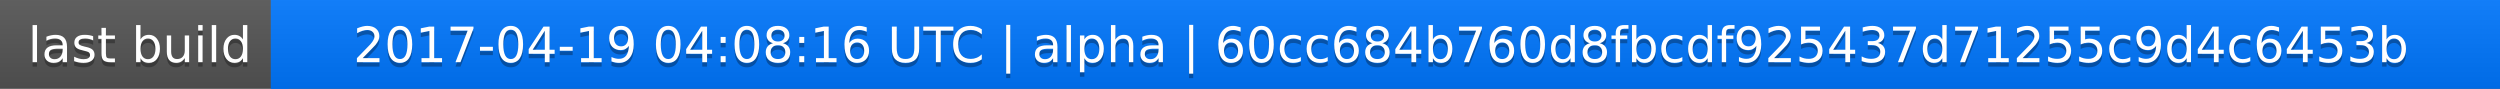
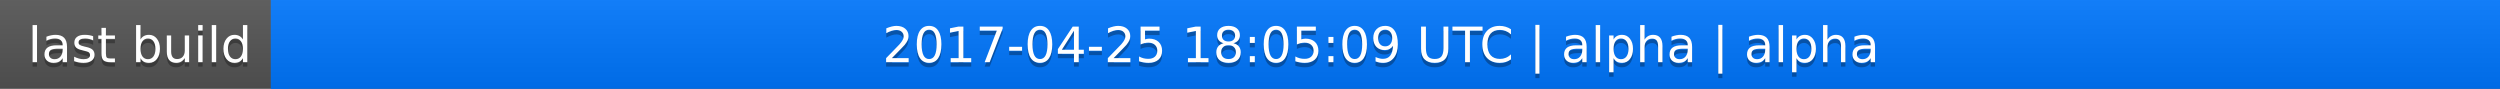
<svg xmlns="http://www.w3.org/2000/svg" width="563" height="20">
  <linearGradient id="a" x2="0" y2="100%">
    <stop offset="0" stop-color="#bbb" stop-opacity=".1" />
    <stop offset="1" stop-opacity=".1" />
  </linearGradient>
  <rect rx="0" width="563" height="20" fill="#555" />
  <rect rx="0" x="61" width="502" height="20" fill="#07f" />
  <path fill="#07f" d="M61 0h4v20h-4z" />
  <rect rx="0" width="563" height="20" fill="url(#a)" />
  <g fill="#fff" text-anchor="middle" font-family="DejaVu Sans,Verdana,Geneva,sans-serif" font-size="11">
    <text x="31.5" y="15" fill="#010101" fill-opacity=".3">last build</text>
    <text x="31.5" y="14">last build</text>
-     <text x="311" y="15" fill="#010101" fill-opacity=".3">2017-04-19 04:08:16 UTC | alpha | 60cc684b760d8fbcdf925437d71255c9d4c6453b</text>
-     <text x="311" y="14">2017-04-19 04:08:16 UTC | alpha | 60cc684b760d8fbcdf925437d71255c9d4c6453b</text>
+     <text x="311" y="15" fill="#010101" fill-opacity=".3">2017-04-25 18:05:09 UTC | alpha | alpha</text>
+     <text x="311" y="14">2017-04-25 18:05:09 UTC | alpha | alpha</text>
  </g>
</svg>
